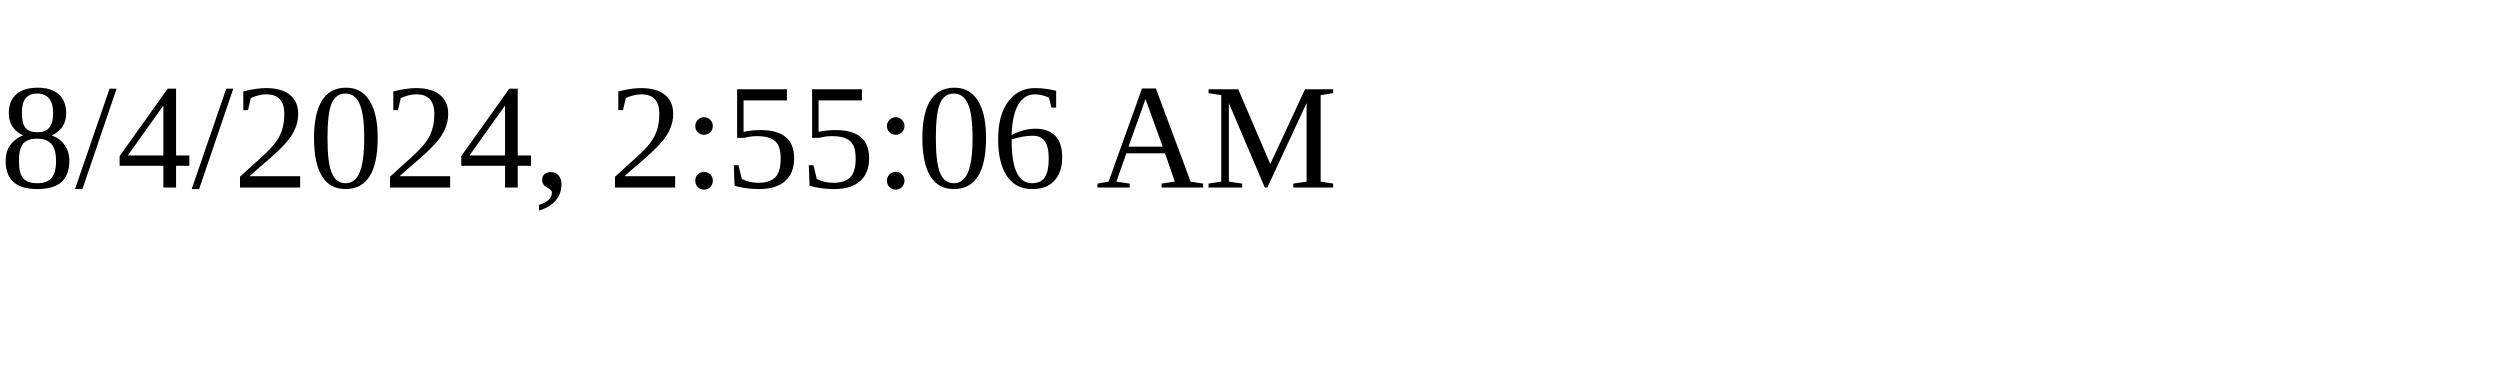
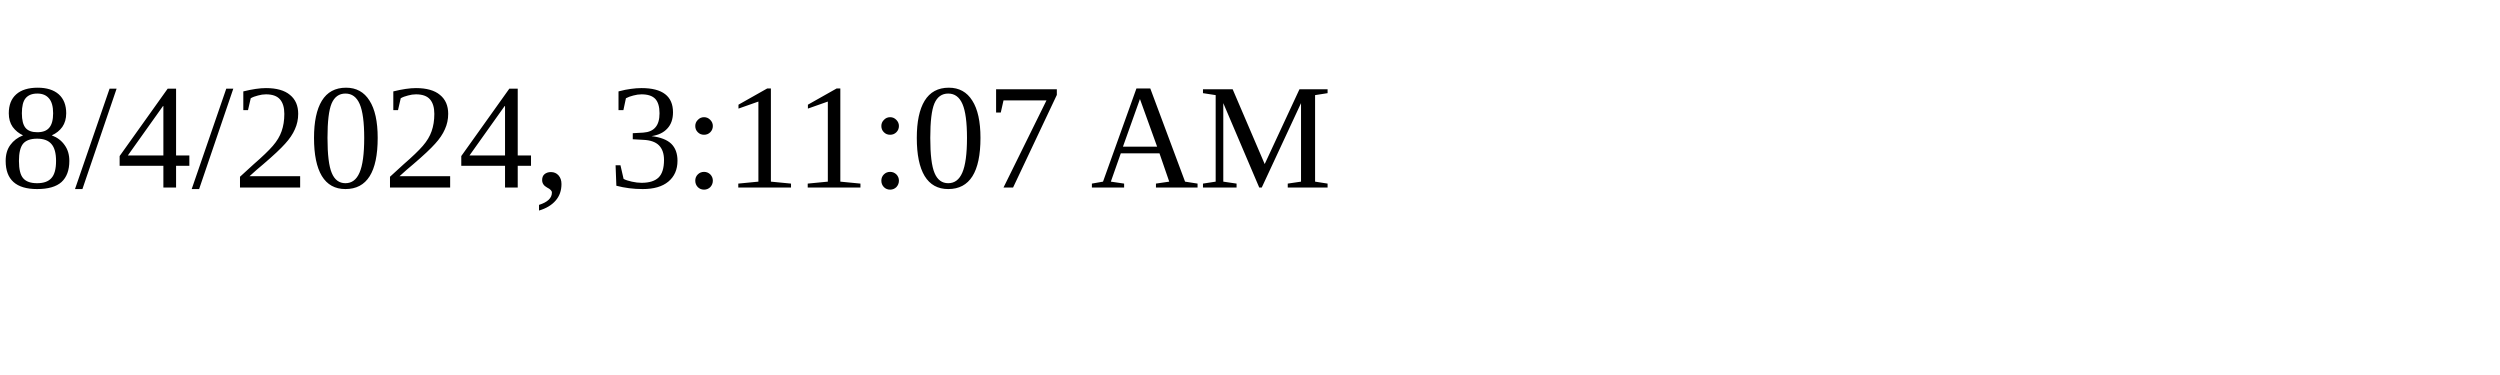
<svg xmlns="http://www.w3.org/2000/svg" height="30" width="200">
-   <text x="0" y="15">8/4/2024, 2:55:06 AM</text>
+   <text x="0" y="15">8/4/2024, 3:11:07 AM</text>
</svg>
